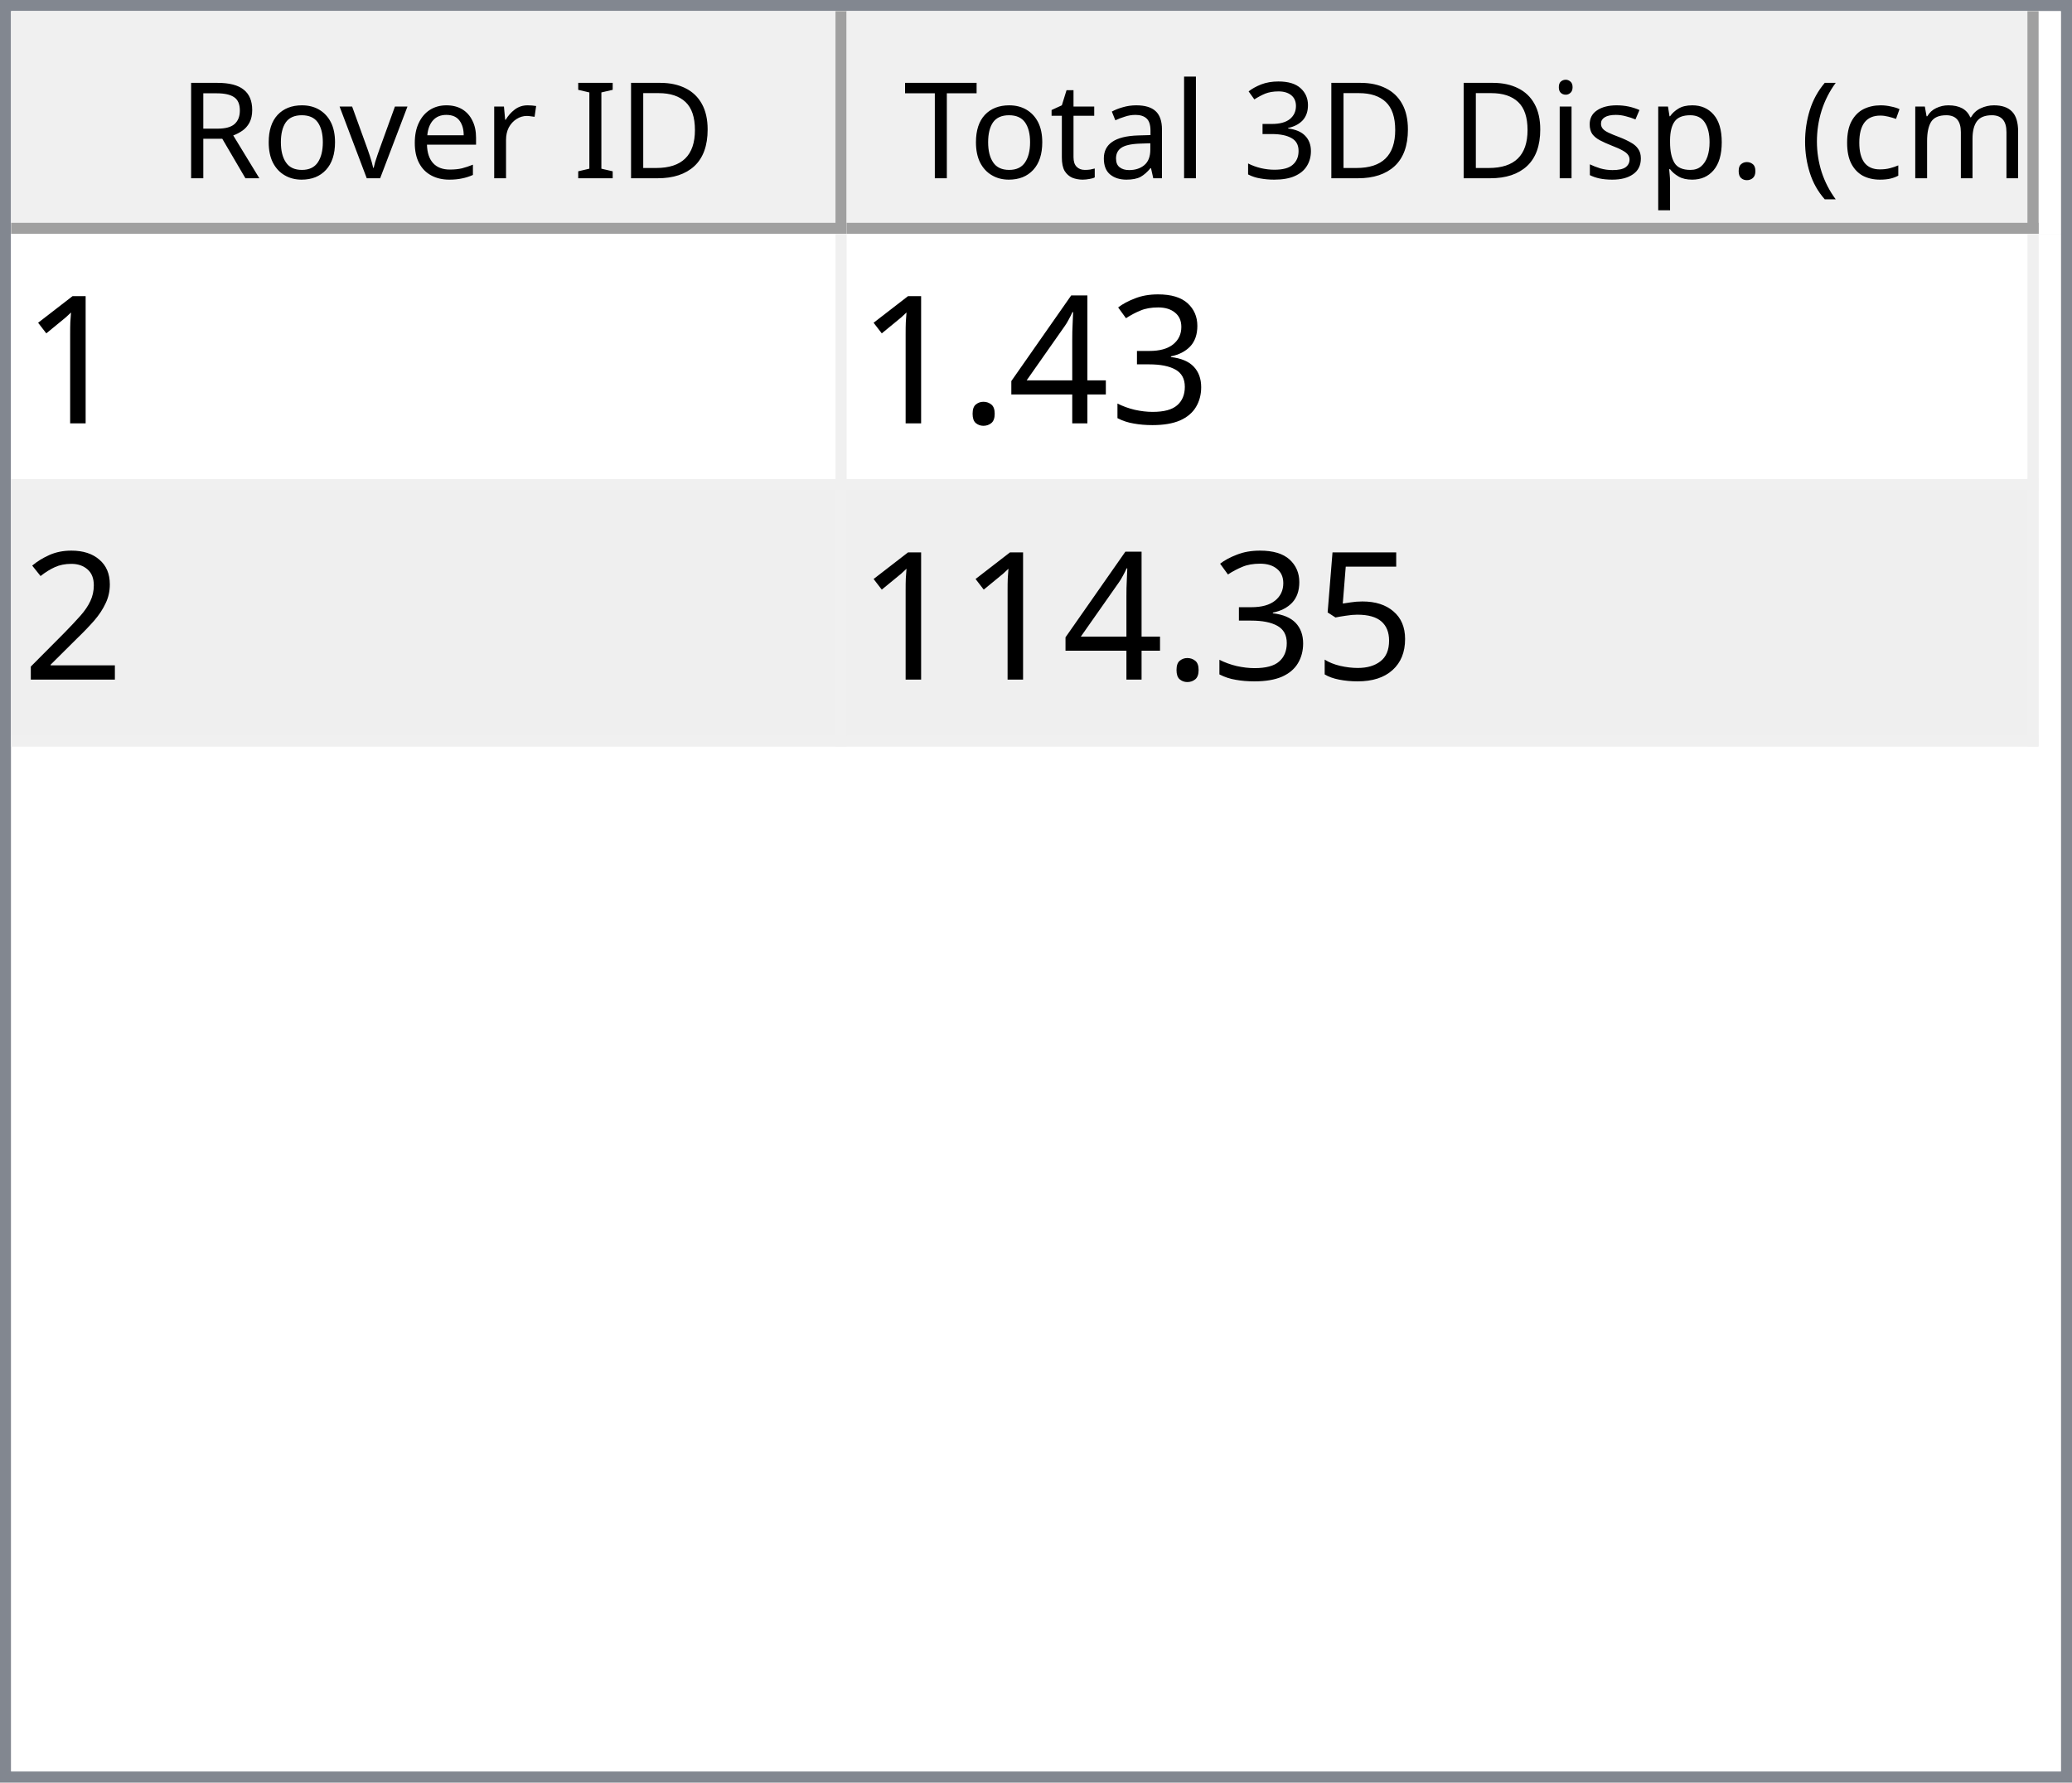
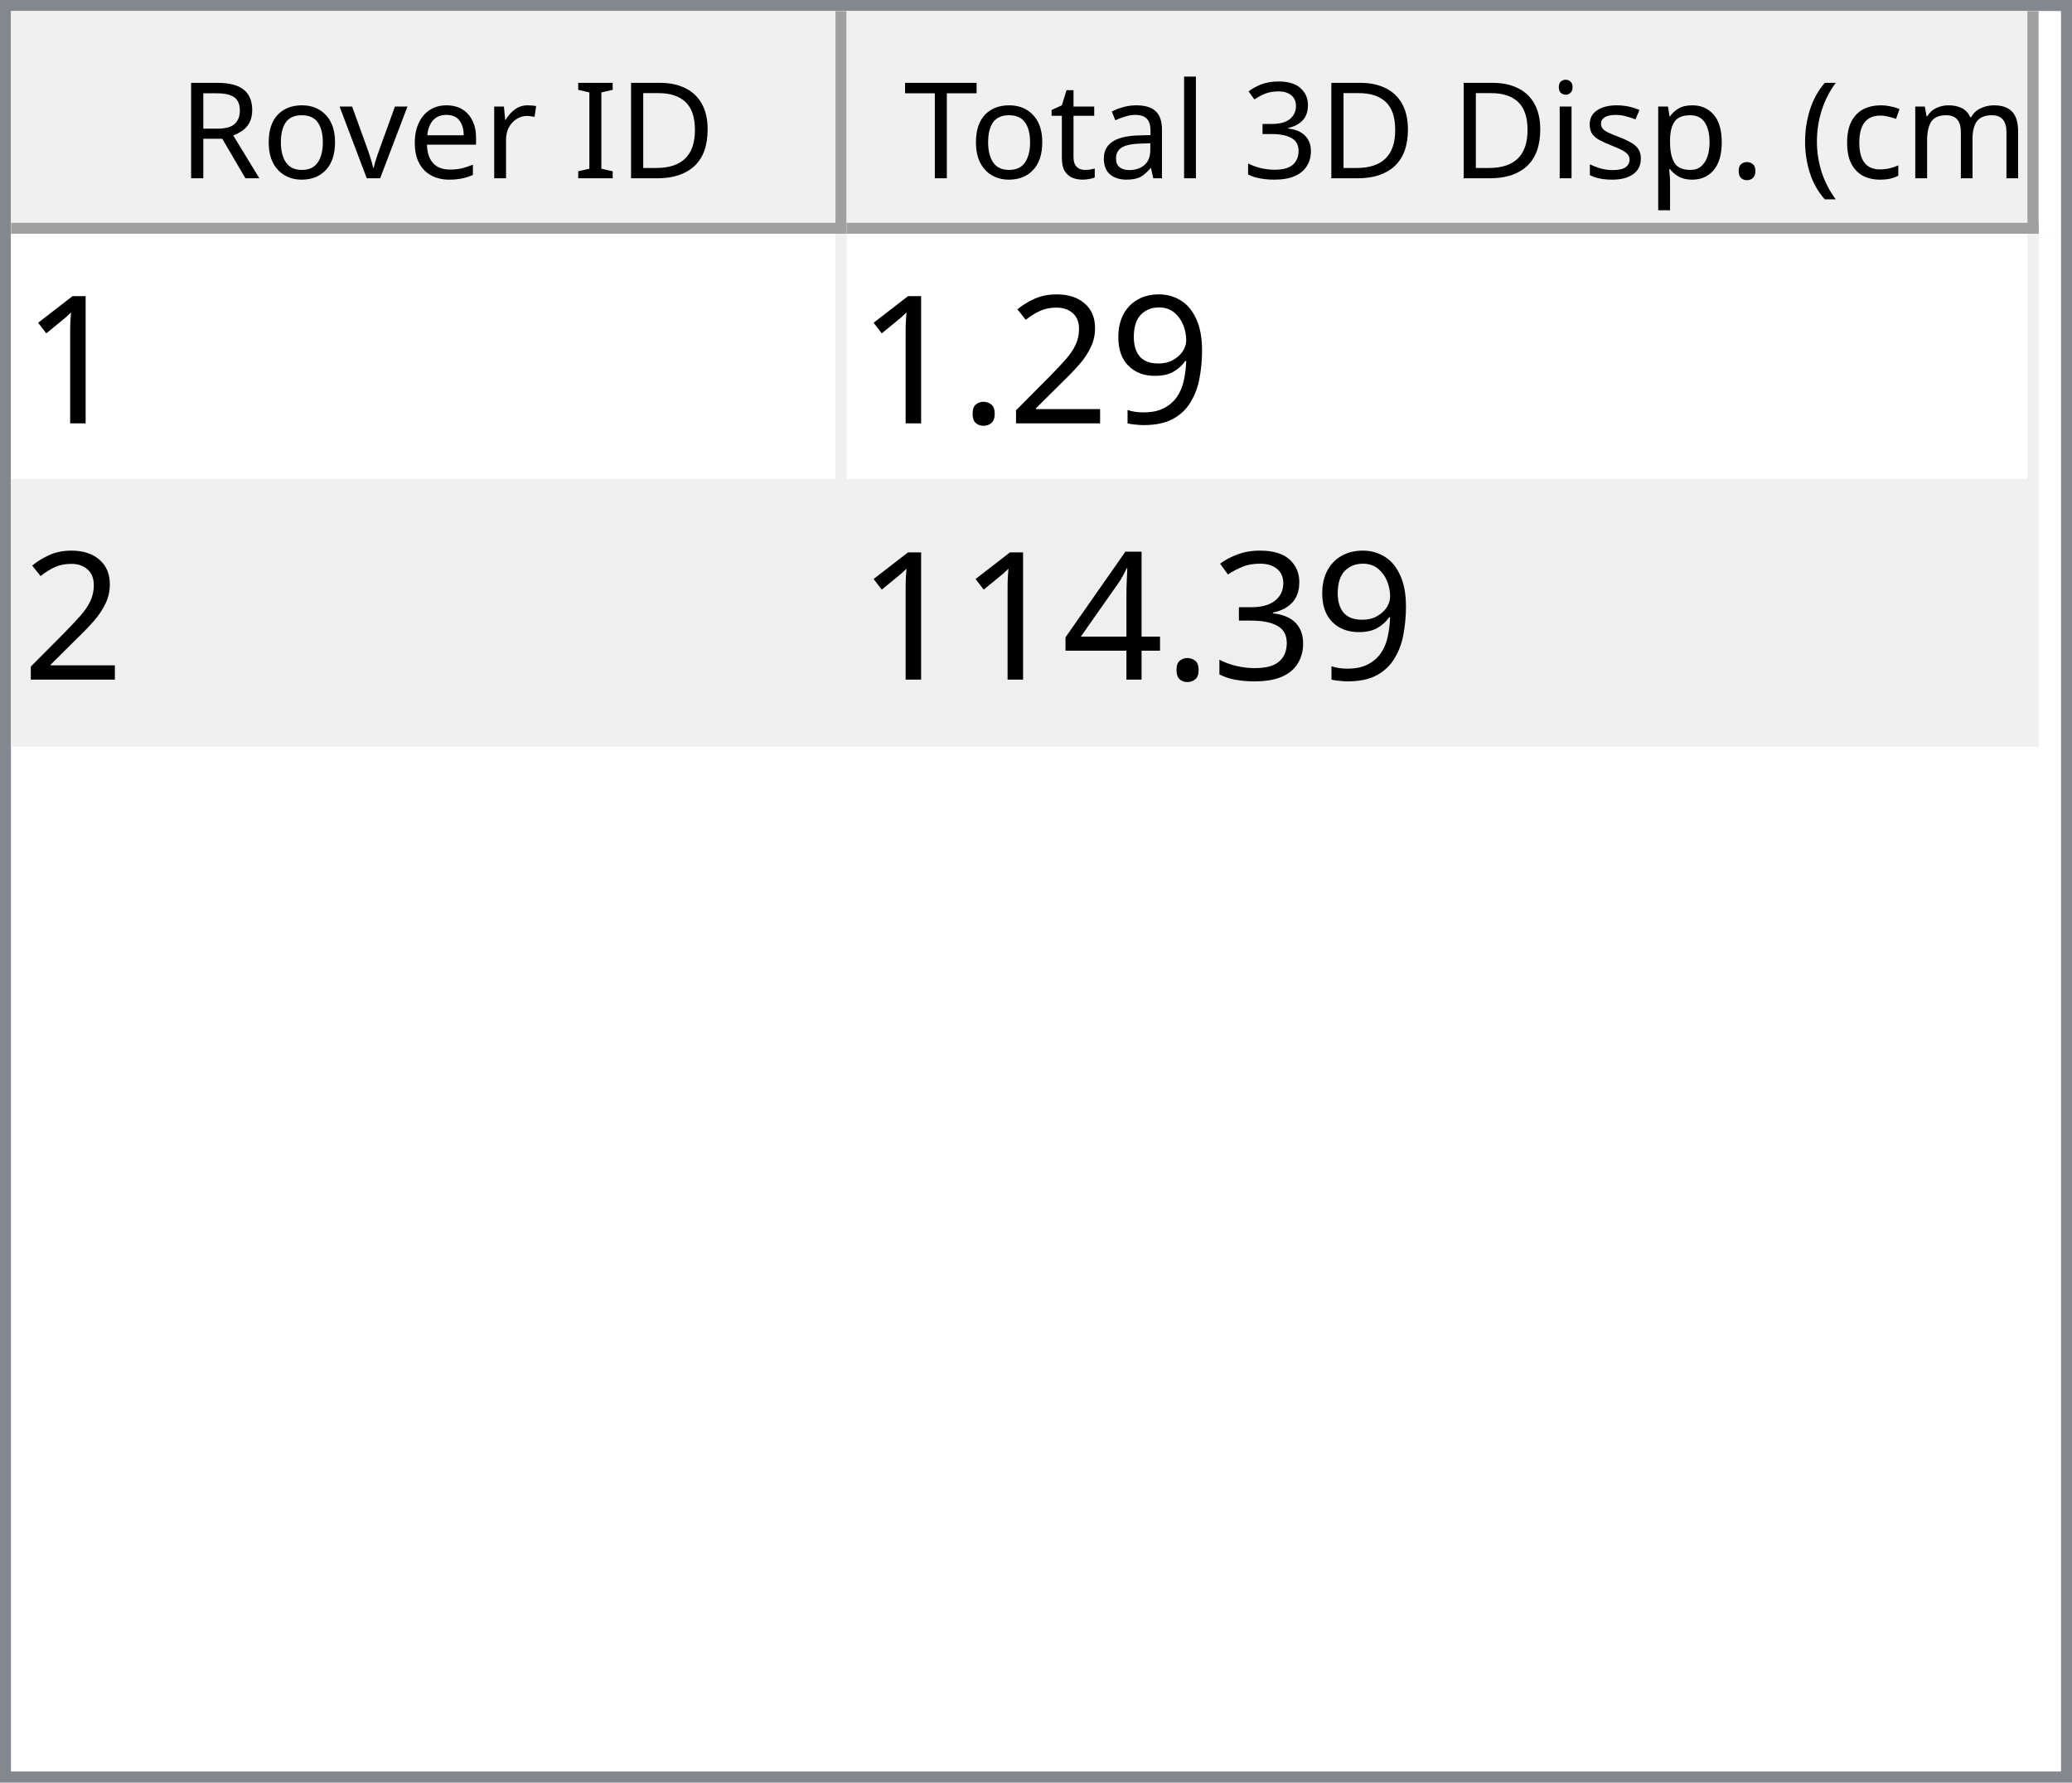
<svg xmlns="http://www.w3.org/2000/svg" style="fill-opacity:1; color-rendering:auto; color-interpolation:auto; text-rendering:auto; stroke:black; stroke-linecap:square; stroke-miterlimit:10; shape-rendering:auto; stroke-opacity:1; fill:black; stroke-dasharray:none; font-weight:normal; stroke-width:1; font-family:'Dialog'; font-style:normal; stroke-linejoin:miter; font-size:12px; stroke-dashoffset:0; image-rendering:auto;" width="186" height="160">
  <defs id="genericDefs" />
  <g>
    <defs id="defs1">
      <clipPath clipPathUnits="userSpaceOnUse" id="clipPath1">
        <path d="M0 0 L186 0 L186 160 L0 160 L0 0 Z" />
      </clipPath>
      <clipPath clipPathUnits="userSpaceOnUse" id="clipPath2">
        <path d="M0 0 L0 160 L186 160 L186 0 Z" />
      </clipPath>
      <clipPath clipPathUnits="userSpaceOnUse" id="clipPath3">
        <path d="M0 0 L0 20 L184 20 L184 0 Z" />
      </clipPath>
      <clipPath clipPathUnits="userSpaceOnUse" id="clipPath4">
        <path d="M0 0 L0 20 L75 20 L75 0 Z" />
      </clipPath>
      <clipPath clipPathUnits="userSpaceOnUse" id="clipPath5">
        <path d="M1 1 L1 19 L74 19 L74 1 Z" />
      </clipPath>
      <clipPath clipPathUnits="userSpaceOnUse" id="clipPath6">
        <path d="M0 0 L0 18 L73 18 L73 0 Z" />
      </clipPath>
      <clipPath clipPathUnits="userSpaceOnUse" id="clipPath7">
        <path d="M-0.5 -0.5 L-0.5 19.5 L74.5 19.5 L74.5 -0.5 Z" />
      </clipPath>
      <clipPath clipPathUnits="userSpaceOnUse" id="clipPath8">
        <path d="M0 0 L0 20 L107 20 L107 0 Z" />
      </clipPath>
      <clipPath clipPathUnits="userSpaceOnUse" id="clipPath9">
        <path d="M1 1 L1 19 L106 19 L106 1 Z" />
      </clipPath>
      <clipPath clipPathUnits="userSpaceOnUse" id="clipPath10">
        <path d="M0 0 L0 18 L105 18 L105 0 Z" />
      </clipPath>
      <clipPath clipPathUnits="userSpaceOnUse" id="clipPath11">
        <path d="M-0.5 -0.5 L-0.5 19.5 L106.5 19.5 L106.5 -0.5 Z" />
      </clipPath>
      <clipPath clipPathUnits="userSpaceOnUse" id="clipPath12">
        <path d="M0 0 L0 138 L184 138 L184 0 Z" />
      </clipPath>
      <clipPath clipPathUnits="userSpaceOnUse" id="clipPath13">
        <path d="M0 0 L0 46 L182 46 L182 0 Z" />
      </clipPath>
      <clipPath clipPathUnits="userSpaceOnUse" id="clipPath14">
        <path d="M-0.5 -0.5 L-0.5 45.5 L181.5 45.5 L181.5 -0.5 Z" />
      </clipPath>
      <clipPath clipPathUnits="userSpaceOnUse" id="clipPath15">
        <path d="M0 0 L0 22 L74 22 L74 0 Z" />
      </clipPath>
      <clipPath clipPathUnits="userSpaceOnUse" id="clipPath16">
        <path d="M0 0 L0 22 L106 22 L106 0 Z" />
      </clipPath>
      <font horiz-adv-x="64.551" id="font1">
        <font-face ascent="107.91" descent="25.098" units-per-em="100" style="font-style:normal; font-family:Segoe UI; font-weight:normal;" />
        <missing-glyph horiz-adv-x="64.551" d="M8.109 0 L8.109 68.266 L56.453 68.266 L56.453 0 L8.109 0 ZM15.328 7.234 L49.219 7.234 L49.219 61.031 L15.328 61.031 L15.328 7.234 Z" />
        <glyph unicode="D" horiz-adv-x="70.117" d="M9.188 0 L9.188 70.016 L28.516 70.016 Q65.531 70.016 65.531 35.891 Q65.531 19.672 55.25 9.836 Q44.969 0 27.734 0 L9.188 0 ZM17.391 62.594 L17.391 7.422 L27.828 7.422 Q41.609 7.422 49.273 14.797 Q56.938 22.172 56.938 35.688 Q56.938 62.594 28.328 62.594 L17.391 62.594 Z" />
        <glyph unicode="I" horiz-adv-x="26.611" d="M17.391 0 L9.188 0 L9.188 70.016 L17.391 70.016 L17.391 0 Z" />
        <glyph unicode=" " horiz-adv-x="27.393" d="" />
        <glyph unicode="r" horiz-adv-x="34.766" d="M34.188 41.891 Q32.078 43.5 28.125 43.5 Q23 43.5 19.555 38.672 Q16.109 33.844 16.109 25.484 L16.109 0 L8.109 0 L8.109 50 L16.109 50 L16.109 39.703 L16.312 39.703 Q18.016 44.969 21.531 47.922 Q25.047 50.875 29.391 50.875 Q32.516 50.875 34.188 50.203 L34.188 41.891 Z" />
        <glyph unicode="e" horiz-adv-x="52.295" d="M48.297 23 L12.984 23 Q13.188 14.656 17.484 10.109 Q21.781 5.562 29.297 5.562 Q37.75 5.562 44.828 11.141 L44.828 3.609 Q38.234 -1.172 27.391 -1.172 Q16.797 -1.172 10.742 5.641 Q4.688 12.453 4.688 24.812 Q4.688 36.469 11.305 43.82 Q17.922 51.172 27.734 51.172 Q37.547 51.172 42.922 44.828 Q48.297 38.484 48.297 27.203 L48.297 23 ZM40.094 29.781 Q40.047 36.719 36.75 40.578 Q33.453 44.438 27.594 44.438 Q21.922 44.438 17.969 40.383 Q14.016 36.328 13.094 29.781 L40.094 29.781 Z" />
        <glyph unicode="v" horiz-adv-x="47.9" d="M47.406 50 L27.484 0 L19.625 0 L0.688 50 L9.469 50 L22.172 13.672 Q23.578 9.672 23.922 6.688 L24.125 6.688 Q24.609 10.453 25.688 13.484 L38.969 50 L47.406 50 Z" />
        <glyph unicode="o" horiz-adv-x="58.594" d="M29 -1.172 Q17.922 -1.172 11.305 5.836 Q4.688 12.844 4.688 24.422 Q4.688 37.016 11.57 44.094 Q18.453 51.172 30.172 51.172 Q41.359 51.172 47.633 44.289 Q53.906 37.406 53.906 25.203 Q53.906 13.234 47.141 6.031 Q40.375 -1.172 29 -1.172 ZM29.594 44.438 Q21.875 44.438 17.383 39.188 Q12.891 33.938 12.891 24.703 Q12.891 15.828 17.43 10.695 Q21.969 5.562 29.594 5.562 Q37.359 5.562 41.531 10.594 Q45.703 15.625 45.703 24.906 Q45.703 34.281 41.531 39.359 Q37.359 44.438 29.594 44.438 Z" />
        <glyph unicode="R" horiz-adv-x="59.814" d="M59.375 0 L49.609 0 L37.891 19.625 Q36.281 22.359 34.766 24.289 Q33.25 26.219 31.664 27.438 Q30.078 28.656 28.25 29.219 Q26.422 29.781 24.125 29.781 L17.391 29.781 L17.391 0 L9.188 0 L9.188 70.016 L30.078 70.016 Q34.672 70.016 38.555 68.867 Q42.438 67.719 45.289 65.375 Q48.141 63.031 49.758 59.547 Q51.375 56.062 51.375 51.375 Q51.375 47.703 50.273 44.656 Q49.172 41.609 47.148 39.211 Q45.125 36.812 42.266 35.133 Q39.406 33.453 35.844 32.516 L35.844 32.328 Q37.594 31.547 38.891 30.547 Q40.188 29.547 41.359 28.18 Q42.531 26.812 43.68 25.078 Q44.828 23.344 46.234 21.047 L59.375 0 ZM17.391 62.594 L17.391 37.203 L28.516 37.203 Q31.594 37.203 34.203 38.133 Q36.812 39.062 38.719 40.797 Q40.625 42.531 41.703 45.047 Q42.781 47.562 42.781 50.688 Q42.781 56.297 39.141 59.445 Q35.5 62.594 28.609 62.594 L17.391 62.594 Z" />
        <glyph unicode=")" horiz-adv-x="30.176" d="M8.297 -15.922 L1.172 -15.922 Q16.406 2.344 16.406 26.812 Q16.406 51.469 1.078 70.016 L8.297 70.016 Q23.531 52.156 23.531 26.703 Q23.531 1.375 8.297 -15.922 Z" />
        <glyph unicode="m" horiz-adv-x="86.133" d="M79.109 0 L71.094 0 L71.094 28.719 Q71.094 37.016 68.531 40.727 Q65.969 44.438 59.906 44.438 Q54.781 44.438 51.195 39.75 Q47.609 35.062 47.609 28.516 L47.609 0 L39.594 0 L39.594 29.688 Q39.594 44.438 28.219 44.438 Q22.953 44.438 19.531 40.016 Q16.109 35.594 16.109 28.516 L16.109 0 L8.109 0 L8.109 50 L16.109 50 L16.109 42.094 L16.312 42.094 Q21.625 51.172 31.844 51.172 Q36.969 51.172 40.773 48.312 Q44.578 45.453 46 40.828 Q51.562 51.172 62.594 51.172 Q79.109 51.172 79.109 30.812 L79.109 0 Z" />
        <glyph unicode="c" horiz-adv-x="46.191" d="M42.188 2.297 Q36.422 -1.172 28.516 -1.172 Q17.828 -1.172 11.258 5.789 Q4.688 12.75 4.688 23.828 Q4.688 36.188 11.766 43.68 Q18.844 51.172 30.672 51.172 Q37.25 51.172 42.281 48.734 L42.281 40.531 Q36.719 44.438 30.375 44.438 Q22.703 44.438 17.797 38.945 Q12.891 33.453 12.891 24.516 Q12.891 15.719 17.508 10.641 Q22.125 5.562 29.891 5.562 Q36.422 5.562 42.188 9.906 L42.188 2.297 Z" />
        <glyph unicode="(" horiz-adv-x="30.176" d="M29.109 -15.922 L21.969 -15.922 Q6.844 1.375 6.844 26.703 Q6.844 52.156 21.969 70.016 L29.203 70.016 Q13.875 51.469 13.875 26.812 Q13.875 2.344 29.109 -15.922 Z" />
        <glyph unicode="." horiz-adv-x="21.68" d="M10.891 -1.078 Q8.641 -1.078 7.055 0.539 Q5.469 2.156 5.469 4.391 Q5.469 6.641 7.055 8.273 Q8.641 9.906 10.891 9.906 Q13.188 9.906 14.797 8.273 Q16.406 6.641 16.406 4.391 Q16.406 2.156 14.797 0.539 Q13.188 -1.078 10.891 -1.078 Z" />
        <glyph unicode="p" horiz-adv-x="58.789" d="M16.312 7.234 L16.109 7.234 L16.109 -23 L8.109 -23 L8.109 50 L16.109 50 L16.109 41.219 L16.312 41.219 Q22.219 51.172 33.594 51.172 Q43.266 51.172 48.688 44.461 Q54.109 37.75 54.109 26.469 Q54.109 13.922 48 6.375 Q41.891 -1.172 31.297 -1.172 Q21.578 -1.172 16.312 7.234 ZM16.109 27.391 L16.109 20.406 Q16.109 14.203 20.141 9.883 Q24.172 5.562 30.375 5.562 Q37.641 5.562 41.773 11.133 Q45.906 16.703 45.906 26.609 Q45.906 34.969 42.047 39.703 Q38.188 44.438 31.594 44.438 Q24.609 44.438 20.359 39.578 Q16.109 34.719 16.109 27.391 Z" />
        <glyph unicode="s" horiz-adv-x="42.432" d="M5.078 1.812 L5.078 10.406 Q11.625 5.562 19.484 5.562 Q30.031 5.562 30.031 12.594 Q30.031 14.594 29.125 15.992 Q28.219 17.391 26.68 18.461 Q25.141 19.531 23.07 20.383 Q21 21.234 18.609 22.172 Q15.281 23.484 12.766 24.828 Q10.25 26.172 8.57 27.859 Q6.891 29.547 6.031 31.695 Q5.172 33.844 5.172 36.719 Q5.172 40.234 6.789 42.945 Q8.406 45.656 11.086 47.484 Q13.766 49.312 17.211 50.242 Q20.656 51.172 24.312 51.172 Q30.812 51.172 35.938 48.922 L35.938 40.828 Q30.422 44.438 23.25 44.438 Q21 44.438 19.195 43.922 Q17.391 43.406 16.094 42.477 Q14.797 41.547 14.086 40.258 Q13.375 38.969 13.375 37.406 Q13.375 35.453 14.086 34.133 Q14.797 32.812 16.164 31.789 Q17.531 30.766 19.484 29.938 Q21.438 29.109 23.922 28.125 Q27.25 26.859 29.883 25.516 Q32.516 24.172 34.375 22.484 Q36.234 20.797 37.234 18.602 Q38.234 16.406 38.234 13.375 Q38.234 9.672 36.602 6.938 Q34.969 4.203 32.234 2.398 Q29.5 0.594 25.93 -0.289 Q22.359 -1.172 18.453 -1.172 Q10.75 -1.172 5.078 1.812 Z" />
        <glyph unicode="i" horiz-adv-x="24.219" d="M12.203 62.703 Q10.062 62.703 8.547 64.164 Q7.031 65.625 7.031 67.875 Q7.031 70.125 8.547 71.609 Q10.062 73.094 12.203 73.094 Q14.406 73.094 15.945 71.609 Q17.484 70.125 17.484 67.875 Q17.484 65.719 15.945 64.211 Q14.406 62.703 12.203 62.703 ZM16.109 0 L8.109 0 L8.109 50 L16.109 50 L16.109 0 Z" />
        <glyph unicode="3" horiz-adv-x="53.906" d="M46.531 19.828 Q46.531 15.094 44.75 11.211 Q42.969 7.328 39.719 4.57 Q36.469 1.812 31.93 0.297 Q27.391 -1.219 21.922 -1.219 Q11.922 -1.219 6 2.594 L6 11.188 Q13.094 5.609 22.219 5.609 Q25.875 5.609 28.828 6.539 Q31.781 7.469 33.906 9.227 Q36.031 10.984 37.18 13.477 Q38.328 15.969 38.328 19.094 Q38.328 32.812 18.797 32.812 L12.984 32.812 L12.984 39.594 L18.5 39.594 Q35.797 39.594 35.797 52.484 Q35.797 64.406 22.609 64.406 Q15.188 64.406 8.688 59.422 L8.688 67.188 Q15.375 71.188 24.609 71.188 Q29 71.188 32.57 69.969 Q36.141 68.75 38.68 66.555 Q41.219 64.359 42.609 61.281 Q44 58.203 44 54.5 Q44 40.672 30.031 36.719 L30.031 36.531 Q33.594 36.141 36.625 34.797 Q39.656 33.453 41.852 31.305 Q44.047 29.156 45.289 26.25 Q46.531 23.344 46.531 19.828 Z" />
        <glyph unicode="l" horiz-adv-x="24.219" d="M16.109 0 L8.109 0 L8.109 74.031 L16.109 74.031 L16.109 0 Z" />
        <glyph unicode="a" horiz-adv-x="50.879" d="M43.891 0 L35.891 0 L35.891 7.812 L35.688 7.812 Q30.469 -1.172 20.312 -1.172 Q12.844 -1.172 8.617 2.781 Q4.391 6.734 4.391 13.281 Q4.391 27.297 20.906 29.594 L35.891 31.688 Q35.891 44.438 25.594 44.438 Q16.547 44.438 9.281 38.281 L9.281 46.484 Q16.656 51.172 26.266 51.172 Q43.891 51.172 43.891 32.516 L43.891 0 ZM35.891 25.297 L23.828 23.641 Q18.266 22.859 15.43 20.875 Q12.594 18.891 12.594 13.875 Q12.594 10.203 15.211 7.883 Q17.828 5.562 22.172 5.562 Q28.125 5.562 32.008 9.742 Q35.891 13.922 35.891 20.312 L35.891 25.297 Z" />
        <glyph unicode="t" horiz-adv-x="33.887" d="M31.297 0.484 Q28.469 -1.078 23.828 -1.078 Q10.688 -1.078 10.688 13.578 L10.688 43.172 L2.094 43.172 L2.094 50 L10.688 50 L10.688 62.203 L18.703 64.797 L18.703 50 L31.297 50 L31.297 43.172 L18.703 43.172 L18.703 14.984 Q18.703 9.969 20.414 7.82 Q22.125 5.672 26.078 5.672 Q29.109 5.672 31.297 7.328 L31.297 0.484 Z" />
        <glyph unicode="T" horiz-adv-x="52.393" d="M50.594 62.594 L30.375 62.594 L30.375 0 L22.172 0 L22.172 62.594 L2 62.594 L2 70.016 L50.594 70.016 L50.594 62.594 Z" />
      </font>
      <font horiz-adv-x="75.0" id="font2">
        <font-face ascent="100.537" descent="21.973" units-per-em="100" style="font-style:normal; font-family:sans-serif; font-weight:normal;" />
        <missing-glyph horiz-adv-x="75.0" d="M12.5 0 L12.5 62.5 L62.5 62.5 L62.5 0 L12.5 0 ZM14.062 1.562 L60.938 1.562 L60.938 60.938 L14.062 60.938 L14.062 1.562 Z" />
        <glyph unicode="1" horiz-adv-x="55.615" d="M37.25 0 L28.469 0 L28.469 56 Q25.297 52.984 20.141 49.953 Q14.984 46.922 10.891 45.406 L10.891 53.906 Q18.266 57.375 23.781 62.305 Q29.297 67.234 31.594 71.875 L37.25 71.875 L37.25 0 Z" />
+         <glyph unicode="9" horiz-adv-x="55.615" d="M5.469 16.547 L13.922 17.328 Q14.984 11.375 18.016 8.688 Q21.047 6 25.781 6 Q29.828 6 32.883 7.859 Q35.938 9.719 37.891 12.82 Q39.844 15.922 41.164 21.195 Q42.484 26.469 42.484 31.938 Q42.484 32.516 42.438 33.688 Q39.797 29.5 35.234 26.883 Q30.672 24.266 25.344 24.266 Q16.453 24.266 10.305 30.711 Q4.156 37.156 4.156 47.703 Q4.156 58.594 10.578 65.234 Q17 71.875 26.656 71.875 Q33.641 71.875 39.43 68.117 Q45.219 64.359 48.219 57.398 Q51.219 50.438 51.219 37.25 Q51.219 23.531 48.242 15.406 Q45.266 7.281 39.383 3.031 Q33.5 -1.219 25.594 -1.219 Q17.188 -1.219 11.867 3.445 Q6.547 8.109 5.469 16.547 ZM41.453 48.141 Q41.453 55.719 37.43 60.156 Q33.406 64.594 27.734 64.594 Q21.875 64.594 17.531 59.812 Q13.188 55.031 13.188 47.406 Q13.188 40.578 17.312 36.305 Q21.438 32.031 27.484 32.031 Q33.594 32.031 37.523 36.305 Q41.453 40.578 41.453 48.141 Z" />
+         <glyph unicode="2" horiz-adv-x="55.615" d="M50.344 8.453 L50.344 0 L3.031 0 Q2.938 3.172 4.047 6.109 Q5.859 10.938 9.836 15.625 Q13.812 20.312 21.344 26.469 Q33.016 36.031 37.117 41.625 Q41.219 47.219 41.219 52.203 Q41.219 57.422 37.477 61.008 Q33.734 64.594 27.734 64.594 Q21.391 64.594 17.578 60.789 Q13.766 56.984 13.719 50.25 L4.688 51.172 Q5.609 61.281 11.664 66.578 Q17.719 71.875 27.938 71.875 Q38.234 71.875 44.242 66.164 Q50.25 60.453 50.25 52 Q50.25 47.703 48.492 43.555 Q46.734 39.406 42.656 34.812 Q38.578 30.219 29.109 22.219 Q21.188 15.578 18.945 13.211 Q16.703 10.844 15.234 8.453 L50.344 8.453 Z" />
+         <glyph unicode="." horiz-adv-x="27.783" d="M9.078 0 L9.078 10.016 L19.094 10.016 L19.094 0 L9.078 0 Z" />
        <glyph unicode="3" horiz-adv-x="55.615" d="M4.203 18.891 L12.984 20.062 Q14.5 12.594 18.141 9.297 Q21.781 6 27 6 Q33.203 6 37.477 10.297 Q41.75 14.594 41.75 20.953 Q41.75 27 37.797 30.93 Q33.844 34.859 27.734 34.859 Q25.25 34.859 21.531 33.891 L22.516 41.609 Q23.391 41.5 23.922 41.5 Q29.547 41.5 34.039 44.43 Q38.531 47.359 38.531 53.469 Q38.531 58.297 35.258 61.477 Q31.984 64.656 26.812 64.656 Q21.688 64.656 18.266 61.43 Q14.844 58.203 13.875 51.766 L5.078 53.328 Q6.688 62.156 12.398 67.016 Q18.109 71.875 26.609 71.875 Q32.469 71.875 37.398 69.359 Q42.328 66.844 44.945 62.5 Q47.562 58.156 47.562 53.266 Q47.562 48.641 45.07 44.828 Q42.578 41.016 37.703 38.766 Q44.047 37.312 47.562 32.695 Q51.078 28.078 51.078 21.141 Q51.078 11.766 44.242 5.25 Q37.406 -1.266 26.953 -1.266 Q17.531 -1.266 11.305 4.352 Q5.078 9.969 4.203 18.891 Z" />
        <glyph unicode="4" horiz-adv-x="55.615" d="M32.328 0 L32.328 17.141 L1.266 17.141 L1.266 25.203 L33.938 71.578 L41.109 71.578 L41.109 25.203 L50.781 25.203 L50.781 17.141 L41.109 17.141 L41.109 0 L32.328 0 ZM32.328 25.203 L32.328 57.469 L9.906 25.203 L32.328 25.203 Z" />
-         <glyph unicode="." horiz-adv-x="27.783" d="M9.078 0 L9.078 10.016 L19.094 10.016 L19.094 0 L9.078 0 Z" />
-         <glyph unicode="2" horiz-adv-x="55.615" d="M50.344 8.453 L50.344 0 L3.031 0 Q2.938 3.172 4.047 6.109 Q5.859 10.938 9.836 15.625 Q13.812 20.312 21.344 26.469 Q33.016 36.031 37.117 41.625 Q41.219 47.219 41.219 52.203 Q41.219 57.422 37.477 61.008 Q33.734 64.594 27.734 64.594 Q21.391 64.594 17.578 60.789 Q13.766 56.984 13.719 50.25 L4.688 51.172 Q5.609 61.281 11.664 66.578 Q17.719 71.875 27.938 71.875 Q38.234 71.875 44.242 66.164 Q50.25 60.453 50.25 52 Q50.25 47.703 48.492 43.555 Q46.734 39.406 42.656 34.812 Q38.578 30.219 29.109 22.219 Q21.188 15.578 18.945 13.211 Q16.703 10.844 15.234 8.453 L50.344 8.453 Z" />
-         <glyph unicode="5" horiz-adv-x="55.615" d="M4.156 18.75 L13.375 19.531 Q14.406 12.797 18.141 9.398 Q21.875 6 27.156 6 Q33.5 6 37.891 10.789 Q42.281 15.578 42.281 23.484 Q42.281 31 38.062 35.352 Q33.844 39.703 27 39.703 Q22.75 39.703 19.336 37.773 Q15.922 35.844 13.969 32.766 L5.719 33.844 L12.641 70.609 L48.25 70.609 L48.25 62.203 L19.672 62.203 L15.828 42.969 Q22.266 47.469 29.344 47.469 Q38.719 47.469 45.164 40.969 Q51.609 34.469 51.609 24.266 Q51.609 14.547 45.953 7.469 Q39.062 -1.219 27.156 -1.219 Q17.391 -1.219 11.211 4.25 Q5.031 9.719 4.156 18.75 Z" />
      </font>
    </defs>
    <g style="fill:white; stroke:white;">
      <rect x="0" y="0" width="186" style="clip-path:url(#clipPath1); stroke:none;" height="160" />
    </g>
    <g style="fill:white; text-rendering:optimizeSpeed; color-rendering:optimizeSpeed; image-rendering:optimizeSpeed; shape-rendering:crispEdges; stroke:white; color-interpolation:sRGB;">
      <rect x="0" width="186" height="160" y="0" style="stroke:none;" />
      <path style="stroke:none;" d="M0 160 L186 160 L186 0 L0 0 Z" />
    </g>
    <g style="fill:rgb(240,240,240); font-family:'Segoe UI'; stroke:rgb(240,240,240);">
      <rect x="0" y="0" width="186" style="clip-path:url(#clipPath2); stroke:none;" height="160" />
    </g>
    <g style="fill:rgb(130,135,144); font-family:'Segoe UI'; stroke:rgb(130,135,144);">
      <path d="M0 0 L186 0 L186 160 L0 160 L0 0 ZM1 1 L185 1 L185 159 L1 159 L1 1 Z" style="fill-rule:evenodd; clip-path:url(#clipPath2); stroke:none;" />
    </g>
    <g style="fill:white; font-family:'Segoe UI'; stroke:white;" transform="translate(1,1)">
      <rect x="0" y="0" width="184" style="clip-path:url(#clipPath3); stroke:none;" height="20" />
    </g>
    <g style="fill:rgb(240,240,240); font-family:'Segoe UI'; stroke:rgb(240,240,240);" transform="translate(1,1)">
      <rect x="0" y="0" width="75" style="clip-path:url(#clipPath4); stroke:none;" height="20" />
    </g>
    <g style="font-family:'Segoe UI';" transform="translate(2,2)">
      <text x="14" xml:space="preserve" y="14" style="clip-path:url(#clipPath6); stroke:none;">Rover ID</text>
    </g>
    <g style="fill:rgb(160,160,160); font-family:'Segoe UI'; stroke:rgb(160,160,160); stroke-linejoin:bevel;" transform="translate(1.5,1.5)">
      <line x1="74" x2="74" y1="0" style="fill:none; clip-path:url(#clipPath7);" y2="19" />
    </g>
    <g style="fill:rgb(160,160,160); font-family:'Segoe UI'; stroke:rgb(160,160,160); stroke-linejoin:bevel;" transform="matrix(1,0,0,1,1,1) translate(0.5,0.5)">
      <line x1="0" x2="74" y1="19" style="fill:none; clip-path:url(#clipPath7);" y2="19" />
    </g>
    <g style="fill:rgb(240,240,240); font-family:'Segoe UI'; stroke:rgb(240,240,240);" transform="translate(76,1)">
      <rect x="0" y="0" width="107" style="clip-path:url(#clipPath8); stroke:none;" height="20" />
    </g>
    <g style="font-family:'Segoe UI';" transform="translate(77,2)">
      <text x="1" xml:space="preserve" y="14" style="clip-path:url(#clipPath10); stroke:none;"> Total 3D Disp. (cm)</text>
    </g>
    <g style="fill:rgb(160,160,160); font-family:'Segoe UI'; stroke:rgb(160,160,160); stroke-linejoin:bevel;" transform="translate(76.5,1.5)">
      <line x1="106" x2="106" y1="0" style="fill:none; clip-path:url(#clipPath11);" y2="19" />
    </g>
    <g style="fill:rgb(160,160,160); font-family:'Segoe UI'; stroke:rgb(160,160,160); stroke-linejoin:bevel;" transform="matrix(1,0,0,1,76,1) translate(0.5,0.5)">
      <line x1="0" x2="106" y1="19" style="fill:none; clip-path:url(#clipPath11);" y2="19" />
    </g>
    <g style="fill:white; font-family:'Segoe UI'; stroke:white;" transform="translate(1,21)">
      <rect x="0" y="0" width="184" style="clip-path:url(#clipPath12); stroke:none;" height="138" />
    </g>
    <g style="fill:rgb(240,240,240); font-size:16px; font-family:sans-serif; stroke:rgb(240,240,240);" transform="translate(1,21)">
      <rect x="0" y="0" width="182" style="clip-path:url(#clipPath13); stroke:none;" height="46" />
      <line transform="translate(0.5,0.5)" x1="0" x2="181" y1="22" style="clip-path:url(#clipPath14); fill:none; stroke-linejoin:bevel;" y2="22" />
    </g>
    <g transform="matrix(1,0,0,1,1,21) translate(0.5,0.5)" style="fill:rgb(240,240,240); font-size:16px; font-family:sans-serif; stroke:rgb(240,240,240); stroke-linejoin:bevel;">
      <line x1="0" x2="181" y1="45" style="fill:none; clip-path:url(#clipPath14);" y2="45" />
    </g>
    <g transform="matrix(1,0,0,1,1,21) translate(0.5,0.5)" style="fill:rgb(240,240,240); font-size:16px; font-family:sans-serif; stroke:rgb(240,240,240); stroke-linejoin:bevel;">
      <line x1="74" x2="74" y1="0" style="fill:none; clip-path:url(#clipPath14);" y2="45" />
    </g>
    <g transform="matrix(1,0,0,1,1,21) translate(0.5,0.5)" style="fill:rgb(240,240,240); font-size:16px; font-family:sans-serif; stroke:rgb(240,240,240); stroke-linejoin:bevel;">
      <line x1="181" x2="181" y1="0" style="fill:none; clip-path:url(#clipPath14);" y2="45" />
    </g>
    <g style="fill:white; font-size:16px; font-family:sans-serif; stroke:white;" transform="matrix(1,0,0,1,1,21)">
      <rect x="0" y="0" width="74" style="clip-path:url(#clipPath15); stroke:none;" height="22" />
      <text x="1" y="17" style="fill:black; clip-path:url(#clipPath15); stroke:none;" xml:space="preserve">1</text>
    </g>
    <g style="fill:white; font-size:16px; font-family:sans-serif; stroke:white;" transform="matrix(1,0,0,1,1,21) translate(75,0)">
      <rect x="0" y="0" width="106" style="clip-path:url(#clipPath16); stroke:none;" height="22" />
-       <text x="1" y="17" style="fill:black; clip-path:url(#clipPath16); stroke:none;" xml:space="preserve">1.43</text>
+       <text x="1" y="17" style="fill:black; clip-path:url(#clipPath16); stroke:none;" xml:space="preserve">1.29</text>
    </g>
    <g style="fill:rgb(239,239,239); font-size:16px; font-family:sans-serif; stroke:rgb(239,239,239);" transform="matrix(1,0,0,1,1,21) translate(0,23)">
      <rect x="0" y="0" width="74" style="clip-path:url(#clipPath15); stroke:none;" height="22" />
      <text x="1" y="17" style="fill:black; clip-path:url(#clipPath15); stroke:none;" xml:space="preserve">2</text>
    </g>
    <g style="fill:rgb(239,239,239); font-size:16px; font-family:sans-serif; stroke:rgb(239,239,239);" transform="matrix(1,0,0,1,1,21) translate(75,23)">
      <rect x="0" y="0" width="106" style="clip-path:url(#clipPath16); stroke:none;" height="22" />
-       <text x="1" y="17" style="fill:black; clip-path:url(#clipPath16); stroke:none;" xml:space="preserve">114.35</text>
+       <text x="1" y="17" style="fill:black; clip-path:url(#clipPath16); stroke:none;" xml:space="preserve">114.39</text>
    </g>
  </g>
</svg>
